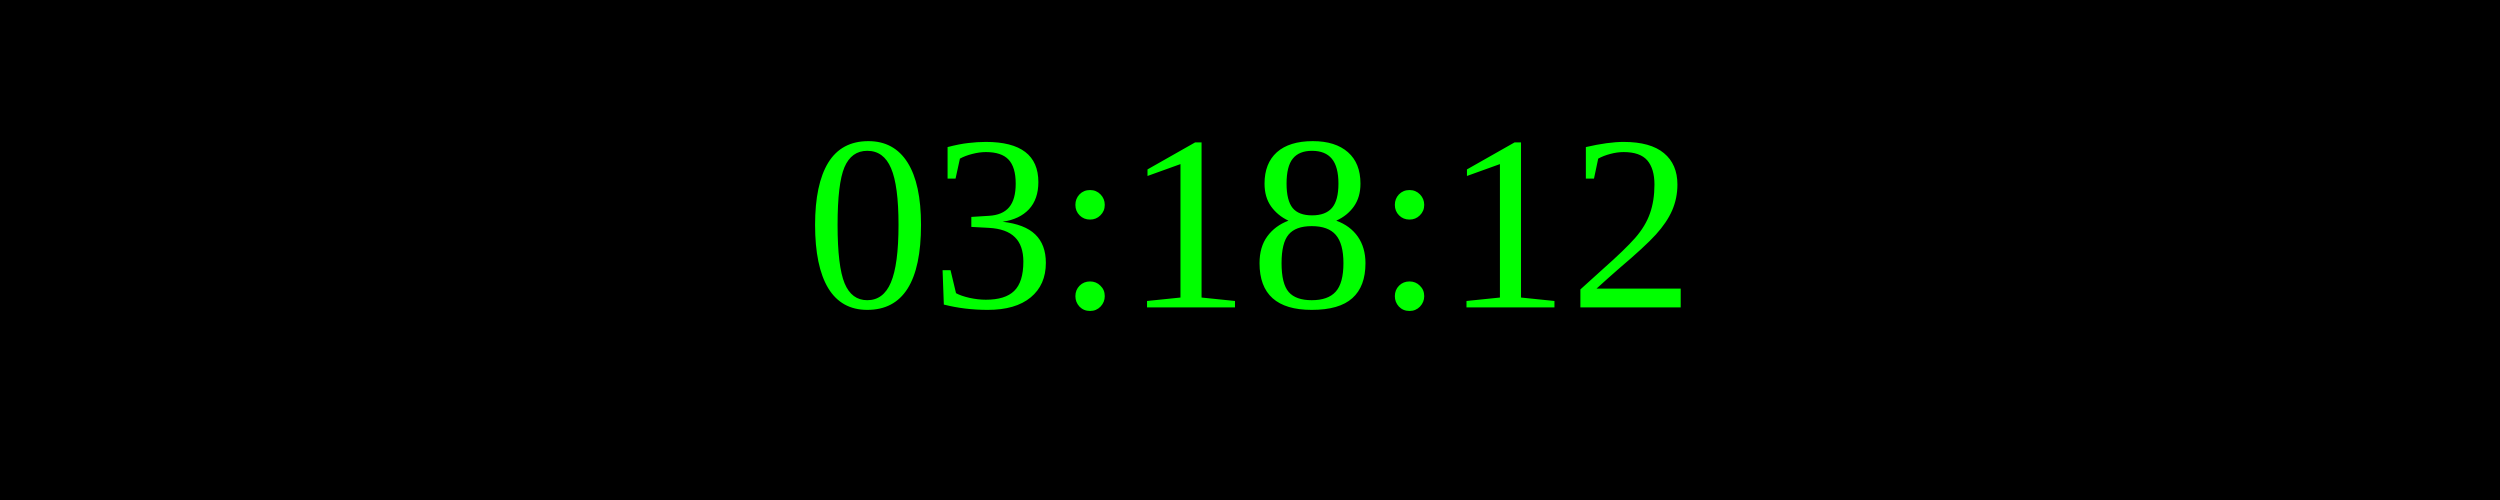
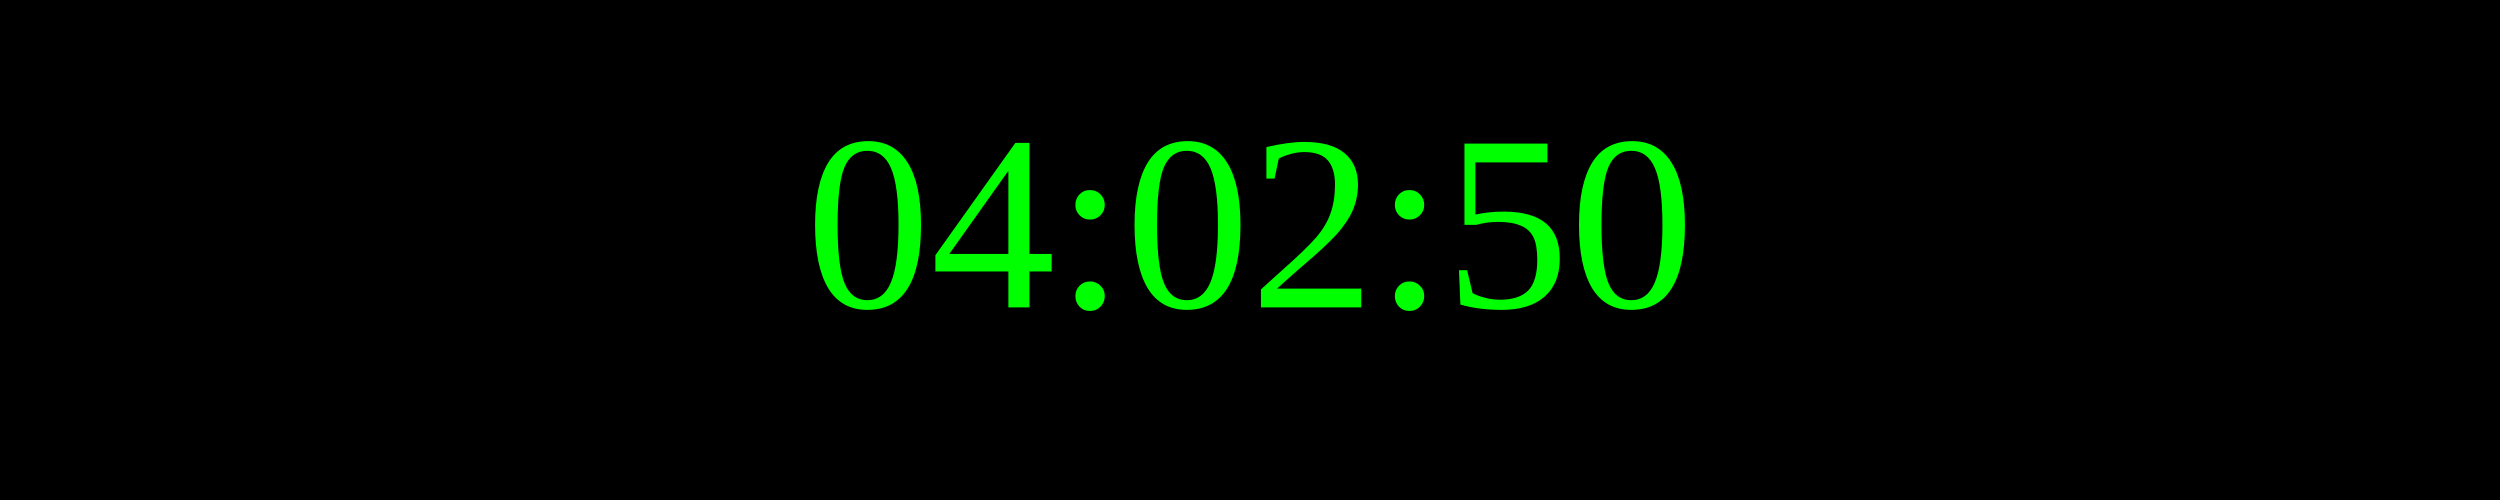
<svg xmlns="http://www.w3.org/2000/svg" width="250" height="50">
  <rect width="100%" height="100%" fill="black" />
  <text x="50%" y="50%" font-size="25" fill="lime" text-anchor="middle" dominant-baseline="middle">
- 03:18:12
+ 04:02:50
</text>
</svg>
